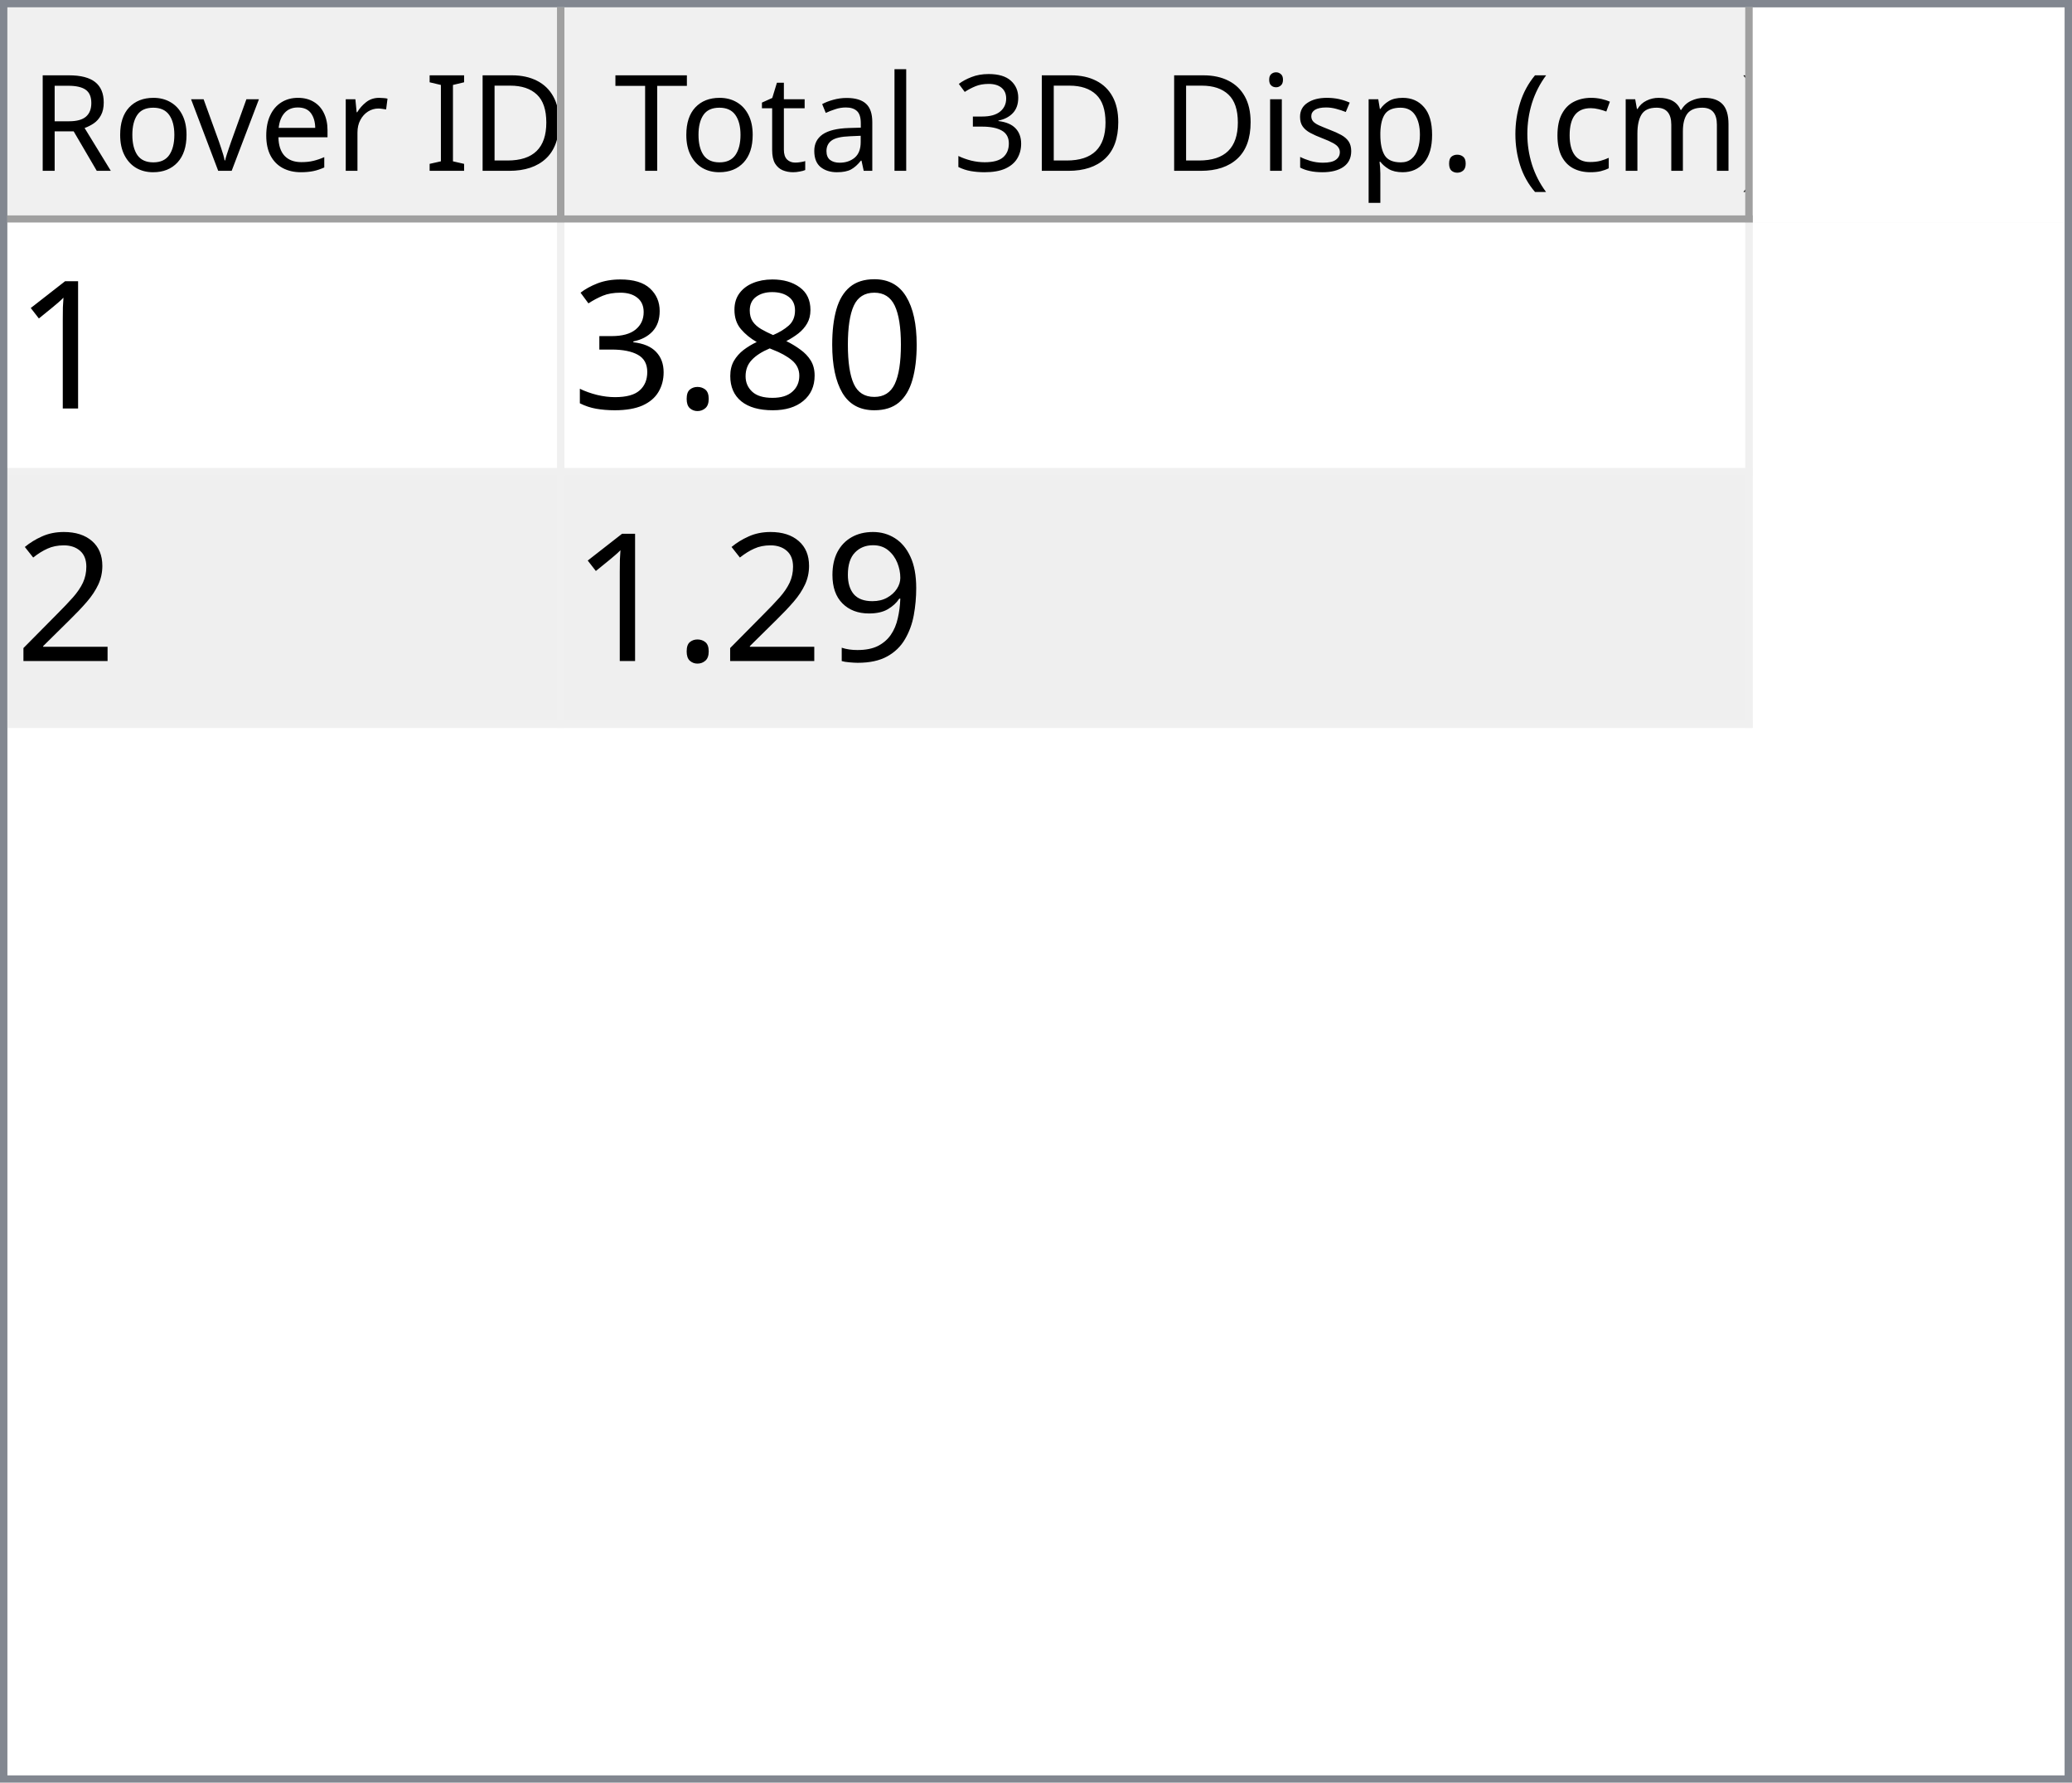
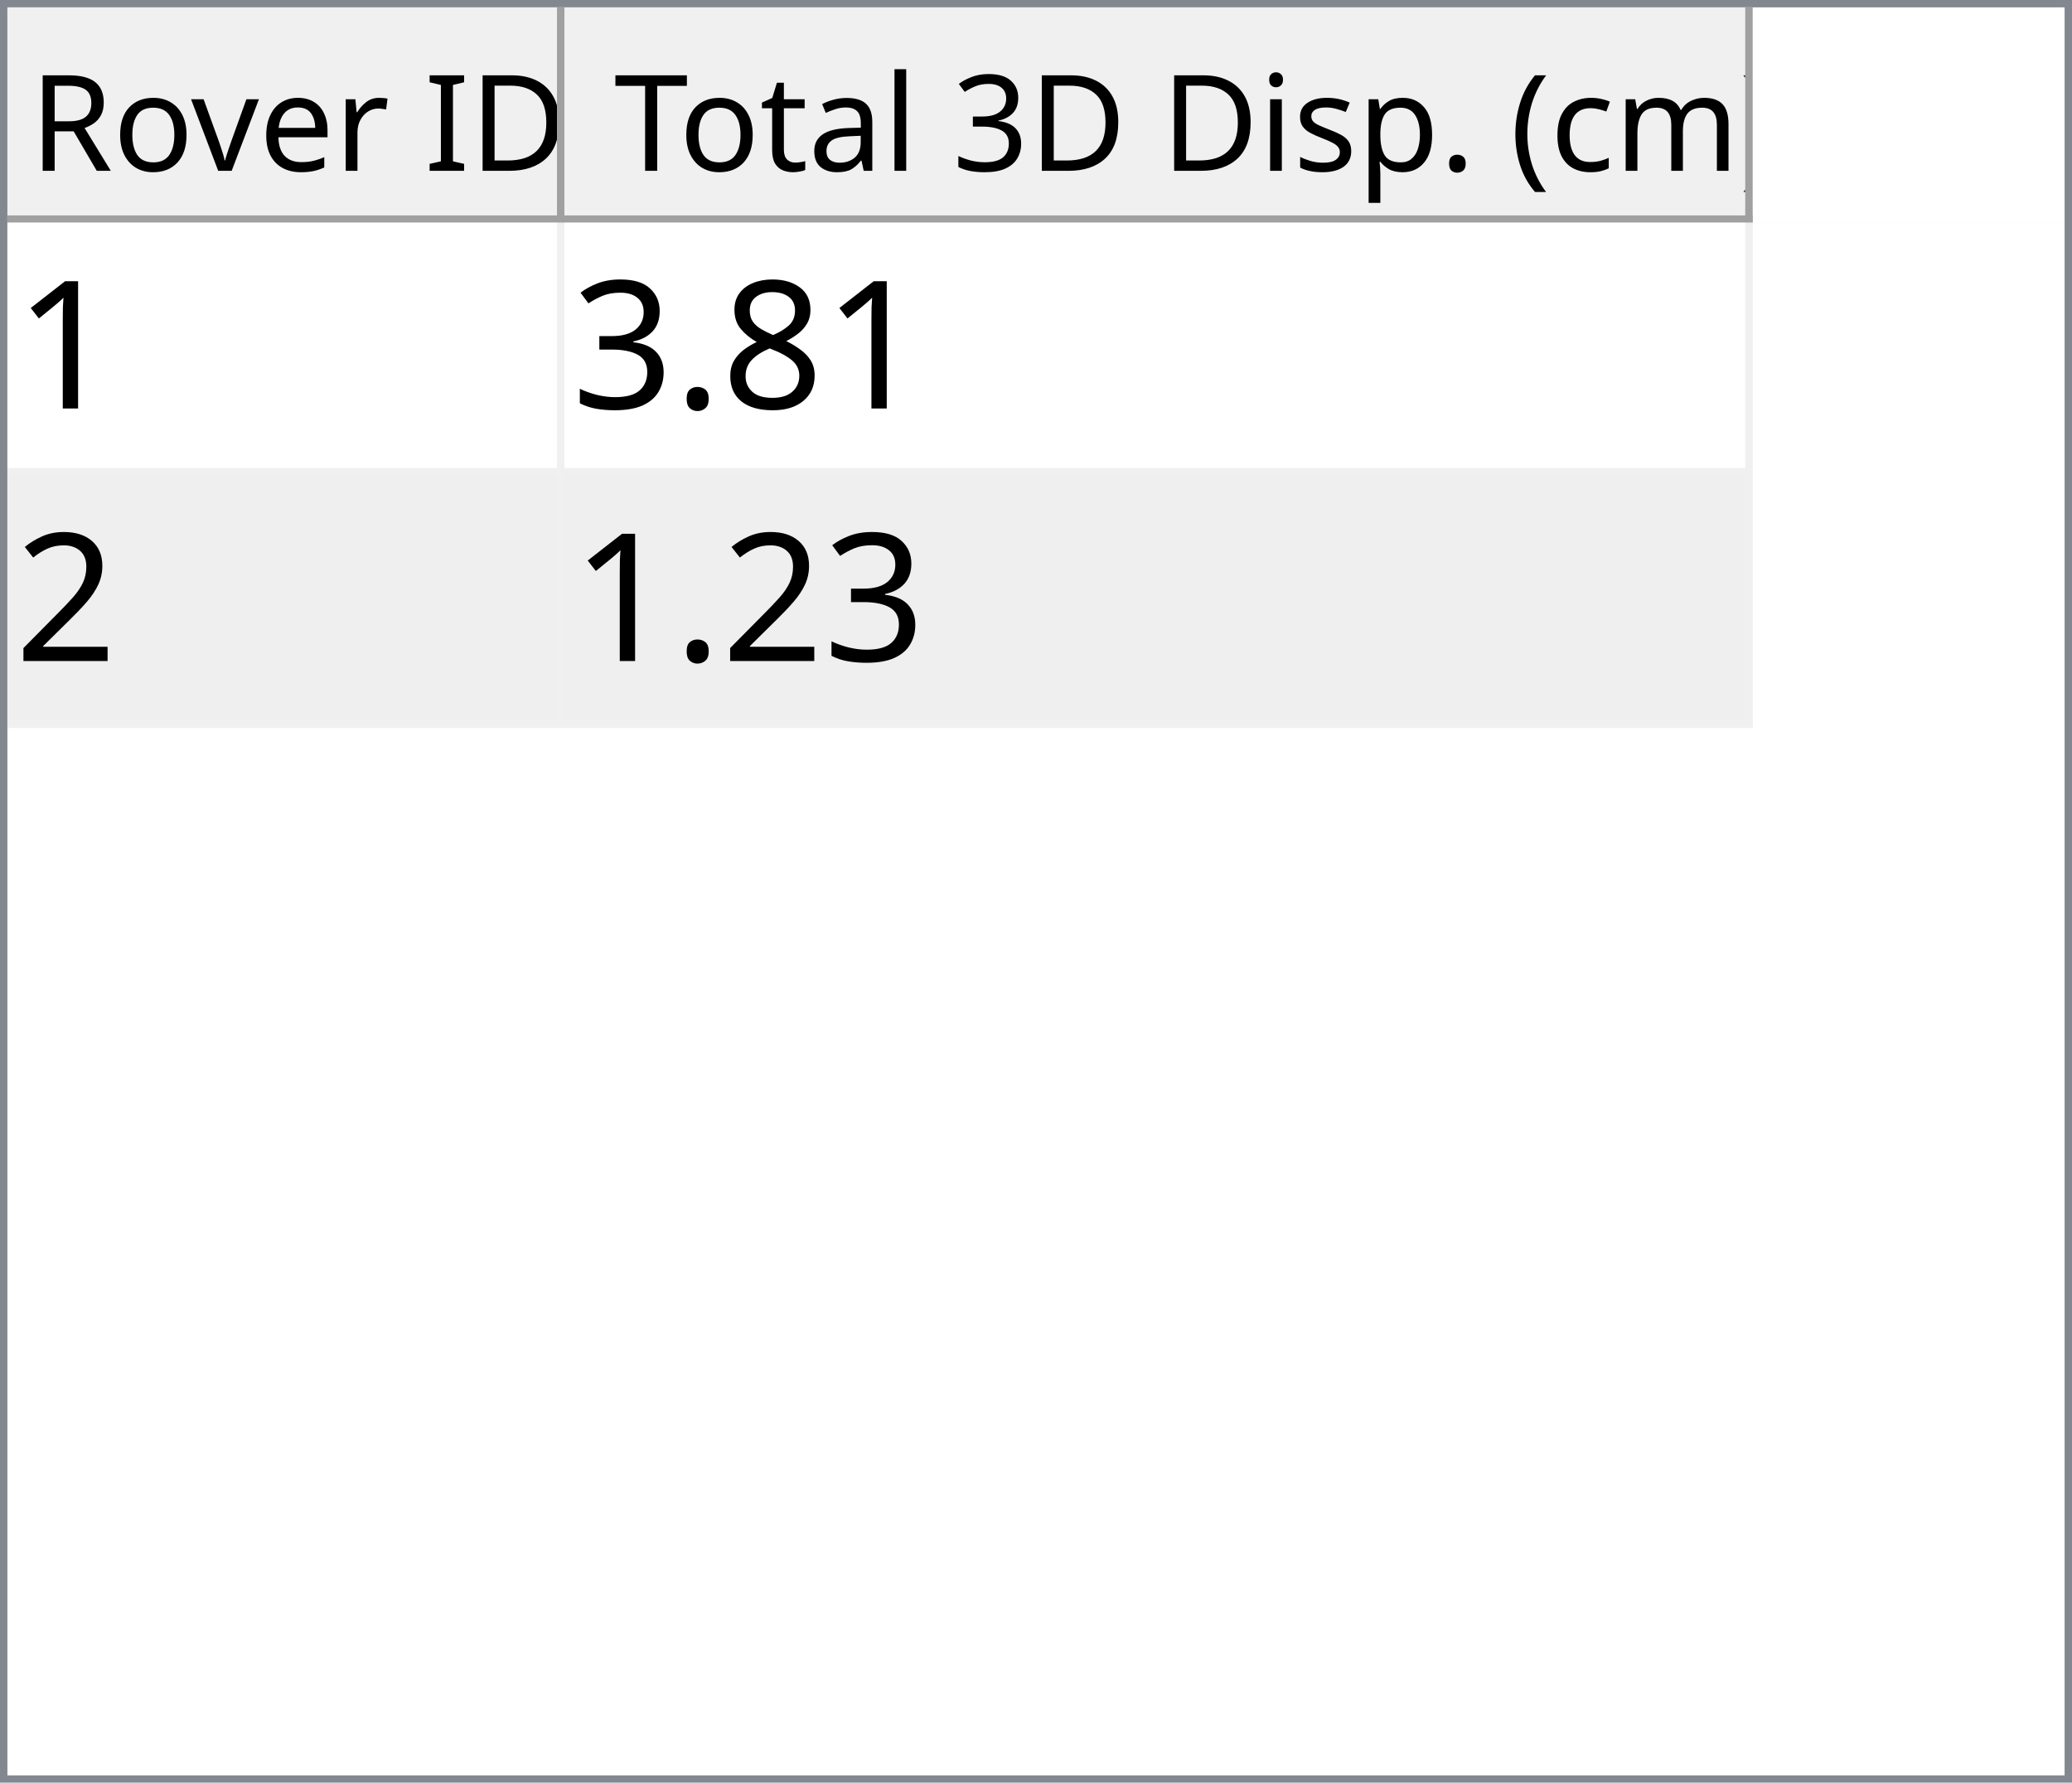
<svg xmlns="http://www.w3.org/2000/svg" style="fill-opacity:1; color-rendering:auto; color-interpolation:auto; text-rendering:auto; stroke:black; stroke-linecap:square; stroke-miterlimit:10; shape-rendering:auto; stroke-opacity:1; fill:black; stroke-dasharray:none; font-weight:normal; stroke-width:1; font-family:'Dialog'; font-style:normal; stroke-linejoin:miter; font-size:12px; stroke-dashoffset:0; image-rendering:auto;" width="279" height="240">
  <defs id="genericDefs" />
  <g>
    <defs id="defs1">
      <clipPath clipPathUnits="userSpaceOnUse" id="clipPath1">
        <path d="M0 0 L279 0 L279 240 L0 240 L0 0 Z" />
      </clipPath>
      <clipPath clipPathUnits="userSpaceOnUse" id="clipPath2">
        <path d="M0 0 L0 240 L279 240 L279 0 Z" />
      </clipPath>
      <clipPath clipPathUnits="userSpaceOnUse" id="clipPath3">
        <path d="M0 0 L0 29 L277 29 L277 0 Z" />
      </clipPath>
      <clipPath clipPathUnits="userSpaceOnUse" id="clipPath4">
        <path d="M0 0 L0 29 L75 29 L75 0 Z" />
      </clipPath>
      <clipPath clipPathUnits="userSpaceOnUse" id="clipPath5">
        <path d="M1 1 L1 28 L74 28 L74 1 Z" />
      </clipPath>
      <clipPath clipPathUnits="userSpaceOnUse" id="clipPath6">
        <path d="M0 0 L0 27 L73 27 L73 0 Z" />
      </clipPath>
      <clipPath clipPathUnits="userSpaceOnUse" id="clipPath7">
        <path d="M-0.5 -0.5 L-0.5 28.5 L74.5 28.5 L74.5 -0.5 Z" />
      </clipPath>
      <clipPath clipPathUnits="userSpaceOnUse" id="clipPath8">
        <path d="M0 0 L0 29 L160 29 L160 0 Z" />
      </clipPath>
      <clipPath clipPathUnits="userSpaceOnUse" id="clipPath9">
        <path d="M1 1 L1 28 L159 28 L159 1 Z" />
      </clipPath>
      <clipPath clipPathUnits="userSpaceOnUse" id="clipPath10">
        <path d="M0 0 L0 27 L158 27 L158 0 Z" />
      </clipPath>
      <clipPath clipPathUnits="userSpaceOnUse" id="clipPath11">
        <path d="M-0.5 -0.5 L-0.5 28.5 L159.5 28.5 L159.5 -0.5 Z" />
      </clipPath>
      <clipPath clipPathUnits="userSpaceOnUse" id="clipPath12">
        <path d="M0 0 L0 209 L277 209 L277 0 Z" />
      </clipPath>
      <clipPath clipPathUnits="userSpaceOnUse" id="clipPath13">
        <path d="M0 0 L0 68 L235 68 L235 0 Z" />
      </clipPath>
      <clipPath clipPathUnits="userSpaceOnUse" id="clipPath14">
        <path d="M-0.5 -0.5 L-0.5 67.5 L234.5 67.5 L234.5 -0.5 Z" />
      </clipPath>
      <clipPath clipPathUnits="userSpaceOnUse" id="clipPath15">
        <path d="M0 0 L0 33 L74 33 L74 0 Z" />
      </clipPath>
      <clipPath clipPathUnits="userSpaceOnUse" id="clipPath16">
        <path d="M0 0 L0 33 L159 33 L159 0 Z" />
      </clipPath>
      <font horiz-adv-x="64.551" id="font1">
        <font-face ascent="107.91" descent="25.098" units-per-em="100" style="font-style:normal; font-family:Segoe UI; font-weight:normal;" />
        <missing-glyph horiz-adv-x="64.551" d="M8.109 0 L8.109 68.266 L56.453 68.266 L56.453 0 L8.109 0 ZM15.328 7.234 L49.219 7.234 L49.219 61.031 L15.328 61.031 L15.328 7.234 Z" />
        <glyph unicode="D" horiz-adv-x="70.117" d="M9.188 0 L9.188 70.016 L28.516 70.016 Q65.531 70.016 65.531 35.891 Q65.531 19.672 55.25 9.836 Q44.969 0 27.734 0 L9.188 0 ZM17.391 62.594 L17.391 7.422 L27.828 7.422 Q41.609 7.422 49.273 14.797 Q56.938 22.172 56.938 35.688 Q56.938 62.594 28.328 62.594 L17.391 62.594 Z" />
        <glyph unicode="I" horiz-adv-x="26.611" d="M17.391 0 L9.188 0 L9.188 70.016 L17.391 70.016 L17.391 0 Z" />
        <glyph unicode=" " horiz-adv-x="27.393" d="" />
        <glyph unicode="r" horiz-adv-x="34.766" d="M34.188 41.891 Q32.078 43.5 28.125 43.5 Q23 43.5 19.555 38.672 Q16.109 33.844 16.109 25.484 L16.109 0 L8.109 0 L8.109 50 L16.109 50 L16.109 39.703 L16.312 39.703 Q18.016 44.969 21.531 47.922 Q25.047 50.875 29.391 50.875 Q32.516 50.875 34.188 50.203 L34.188 41.891 Z" />
        <glyph unicode="e" horiz-adv-x="52.295" d="M48.297 23 L12.984 23 Q13.188 14.656 17.484 10.109 Q21.781 5.562 29.297 5.562 Q37.75 5.562 44.828 11.141 L44.828 3.609 Q38.234 -1.172 27.391 -1.172 Q16.797 -1.172 10.742 5.641 Q4.688 12.453 4.688 24.812 Q4.688 36.469 11.305 43.82 Q17.922 51.172 27.734 51.172 Q37.547 51.172 42.922 44.828 Q48.297 38.484 48.297 27.203 L48.297 23 ZM40.094 29.781 Q40.047 36.719 36.75 40.578 Q33.453 44.438 27.594 44.438 Q21.922 44.438 17.969 40.383 Q14.016 36.328 13.094 29.781 L40.094 29.781 Z" />
        <glyph unicode="v" horiz-adv-x="47.9" d="M47.406 50 L27.484 0 L19.625 0 L0.688 50 L9.469 50 L22.172 13.672 Q23.578 9.672 23.922 6.688 L24.125 6.688 Q24.609 10.453 25.688 13.484 L38.969 50 L47.406 50 Z" />
        <glyph unicode="o" horiz-adv-x="58.594" d="M29 -1.172 Q17.922 -1.172 11.305 5.836 Q4.688 12.844 4.688 24.422 Q4.688 37.016 11.57 44.094 Q18.453 51.172 30.172 51.172 Q41.359 51.172 47.633 44.289 Q53.906 37.406 53.906 25.203 Q53.906 13.234 47.141 6.031 Q40.375 -1.172 29 -1.172 ZM29.594 44.438 Q21.875 44.438 17.383 39.188 Q12.891 33.938 12.891 24.703 Q12.891 15.828 17.43 10.695 Q21.969 5.562 29.594 5.562 Q37.359 5.562 41.531 10.594 Q45.703 15.625 45.703 24.906 Q45.703 34.281 41.531 39.359 Q37.359 44.438 29.594 44.438 Z" />
        <glyph unicode="R" horiz-adv-x="59.814" d="M59.375 0 L49.609 0 L37.891 19.625 Q36.281 22.359 34.766 24.289 Q33.25 26.219 31.664 27.438 Q30.078 28.656 28.25 29.219 Q26.422 29.781 24.125 29.781 L17.391 29.781 L17.391 0 L9.188 0 L9.188 70.016 L30.078 70.016 Q34.672 70.016 38.555 68.867 Q42.438 67.719 45.289 65.375 Q48.141 63.031 49.758 59.547 Q51.375 56.062 51.375 51.375 Q51.375 47.703 50.273 44.656 Q49.172 41.609 47.148 39.211 Q45.125 36.812 42.266 35.133 Q39.406 33.453 35.844 32.516 L35.844 32.328 Q37.594 31.547 38.891 30.547 Q40.188 29.547 41.359 28.18 Q42.531 26.812 43.68 25.078 Q44.828 23.344 46.234 21.047 L59.375 0 ZM17.391 62.594 L17.391 37.203 L28.516 37.203 Q31.594 37.203 34.203 38.133 Q36.812 39.062 38.719 40.797 Q40.625 42.531 41.703 45.047 Q42.781 47.562 42.781 50.688 Q42.781 56.297 39.141 59.445 Q35.5 62.594 28.609 62.594 L17.391 62.594 Z" />
        <glyph unicode=")" horiz-adv-x="30.176" d="M8.297 -15.922 L1.172 -15.922 Q16.406 2.344 16.406 26.812 Q16.406 51.469 1.078 70.016 L8.297 70.016 Q23.531 52.156 23.531 26.703 Q23.531 1.375 8.297 -15.922 Z" />
        <glyph unicode="m" horiz-adv-x="86.133" d="M79.109 0 L71.094 0 L71.094 28.719 Q71.094 37.016 68.531 40.727 Q65.969 44.438 59.906 44.438 Q54.781 44.438 51.195 39.75 Q47.609 35.062 47.609 28.516 L47.609 0 L39.594 0 L39.594 29.688 Q39.594 44.438 28.219 44.438 Q22.953 44.438 19.531 40.016 Q16.109 35.594 16.109 28.516 L16.109 0 L8.109 0 L8.109 50 L16.109 50 L16.109 42.094 L16.312 42.094 Q21.625 51.172 31.844 51.172 Q36.969 51.172 40.773 48.312 Q44.578 45.453 46 40.828 Q51.562 51.172 62.594 51.172 Q79.109 51.172 79.109 30.812 L79.109 0 Z" />
        <glyph unicode="c" horiz-adv-x="46.191" d="M42.188 2.297 Q36.422 -1.172 28.516 -1.172 Q17.828 -1.172 11.258 5.789 Q4.688 12.75 4.688 23.828 Q4.688 36.188 11.766 43.68 Q18.844 51.172 30.672 51.172 Q37.25 51.172 42.281 48.734 L42.281 40.531 Q36.719 44.438 30.375 44.438 Q22.703 44.438 17.797 38.945 Q12.891 33.453 12.891 24.516 Q12.891 15.719 17.508 10.641 Q22.125 5.562 29.891 5.562 Q36.422 5.562 42.188 9.906 L42.188 2.297 Z" />
        <glyph unicode="(" horiz-adv-x="30.176" d="M29.109 -15.922 L21.969 -15.922 Q6.844 1.375 6.844 26.703 Q6.844 52.156 21.969 70.016 L29.203 70.016 Q13.875 51.469 13.875 26.812 Q13.875 2.344 29.109 -15.922 Z" />
        <glyph unicode="." horiz-adv-x="21.68" d="M10.891 -1.078 Q8.641 -1.078 7.055 0.539 Q5.469 2.156 5.469 4.391 Q5.469 6.641 7.055 8.273 Q8.641 9.906 10.891 9.906 Q13.188 9.906 14.797 8.273 Q16.406 6.641 16.406 4.391 Q16.406 2.156 14.797 0.539 Q13.188 -1.078 10.891 -1.078 Z" />
        <glyph unicode="p" horiz-adv-x="58.789" d="M16.312 7.234 L16.109 7.234 L16.109 -23 L8.109 -23 L8.109 50 L16.109 50 L16.109 41.219 L16.312 41.219 Q22.219 51.172 33.594 51.172 Q43.266 51.172 48.688 44.461 Q54.109 37.75 54.109 26.469 Q54.109 13.922 48 6.375 Q41.891 -1.172 31.297 -1.172 Q21.578 -1.172 16.312 7.234 ZM16.109 27.391 L16.109 20.406 Q16.109 14.203 20.141 9.883 Q24.172 5.562 30.375 5.562 Q37.641 5.562 41.773 11.133 Q45.906 16.703 45.906 26.609 Q45.906 34.969 42.047 39.703 Q38.188 44.438 31.594 44.438 Q24.609 44.438 20.359 39.578 Q16.109 34.719 16.109 27.391 Z" />
        <glyph unicode="s" horiz-adv-x="42.432" d="M5.078 1.812 L5.078 10.406 Q11.625 5.562 19.484 5.562 Q30.031 5.562 30.031 12.594 Q30.031 14.594 29.125 15.992 Q28.219 17.391 26.68 18.461 Q25.141 19.531 23.07 20.383 Q21 21.234 18.609 22.172 Q15.281 23.484 12.766 24.828 Q10.25 26.172 8.57 27.859 Q6.891 29.547 6.031 31.695 Q5.172 33.844 5.172 36.719 Q5.172 40.234 6.789 42.945 Q8.406 45.656 11.086 47.484 Q13.766 49.312 17.211 50.242 Q20.656 51.172 24.312 51.172 Q30.812 51.172 35.938 48.922 L35.938 40.828 Q30.422 44.438 23.25 44.438 Q21 44.438 19.195 43.922 Q17.391 43.406 16.094 42.477 Q14.797 41.547 14.086 40.258 Q13.375 38.969 13.375 37.406 Q13.375 35.453 14.086 34.133 Q14.797 32.812 16.164 31.789 Q17.531 30.766 19.484 29.938 Q21.438 29.109 23.922 28.125 Q27.25 26.859 29.883 25.516 Q32.516 24.172 34.375 22.484 Q36.234 20.797 37.234 18.602 Q38.234 16.406 38.234 13.375 Q38.234 9.672 36.602 6.938 Q34.969 4.203 32.234 2.398 Q29.5 0.594 25.93 -0.289 Q22.359 -1.172 18.453 -1.172 Q10.75 -1.172 5.078 1.812 Z" />
        <glyph unicode="i" horiz-adv-x="24.219" d="M12.203 62.703 Q10.062 62.703 8.547 64.164 Q7.031 65.625 7.031 67.875 Q7.031 70.125 8.547 71.609 Q10.062 73.094 12.203 73.094 Q14.406 73.094 15.945 71.609 Q17.484 70.125 17.484 67.875 Q17.484 65.719 15.945 64.211 Q14.406 62.703 12.203 62.703 ZM16.109 0 L8.109 0 L8.109 50 L16.109 50 L16.109 0 Z" />
        <glyph unicode="3" horiz-adv-x="53.906" d="M46.531 19.828 Q46.531 15.094 44.75 11.211 Q42.969 7.328 39.719 4.57 Q36.469 1.812 31.93 0.297 Q27.391 -1.219 21.922 -1.219 Q11.922 -1.219 6 2.594 L6 11.188 Q13.094 5.609 22.219 5.609 Q25.875 5.609 28.828 6.539 Q31.781 7.469 33.906 9.227 Q36.031 10.984 37.18 13.477 Q38.328 15.969 38.328 19.094 Q38.328 32.812 18.797 32.812 L12.984 32.812 L12.984 39.594 L18.5 39.594 Q35.797 39.594 35.797 52.484 Q35.797 64.406 22.609 64.406 Q15.188 64.406 8.688 59.422 L8.688 67.188 Q15.375 71.188 24.609 71.188 Q29 71.188 32.57 69.969 Q36.141 68.75 38.68 66.555 Q41.219 64.359 42.609 61.281 Q44 58.203 44 54.5 Q44 40.672 30.031 36.719 L30.031 36.531 Q33.594 36.141 36.625 34.797 Q39.656 33.453 41.852 31.305 Q44.047 29.156 45.289 26.25 Q46.531 23.344 46.531 19.828 Z" />
        <glyph unicode="l" horiz-adv-x="24.219" d="M16.109 0 L8.109 0 L8.109 74.031 L16.109 74.031 L16.109 0 Z" />
        <glyph unicode="a" horiz-adv-x="50.879" d="M43.891 0 L35.891 0 L35.891 7.812 L35.688 7.812 Q30.469 -1.172 20.312 -1.172 Q12.844 -1.172 8.617 2.781 Q4.391 6.734 4.391 13.281 Q4.391 27.297 20.906 29.594 L35.891 31.688 Q35.891 44.438 25.594 44.438 Q16.547 44.438 9.281 38.281 L9.281 46.484 Q16.656 51.172 26.266 51.172 Q43.891 51.172 43.891 32.516 L43.891 0 ZM35.891 25.297 L23.828 23.641 Q18.266 22.859 15.43 20.875 Q12.594 18.891 12.594 13.875 Q12.594 10.203 15.211 7.883 Q17.828 5.562 22.172 5.562 Q28.125 5.562 32.008 9.742 Q35.891 13.922 35.891 20.312 L35.891 25.297 Z" />
        <glyph unicode="t" horiz-adv-x="33.887" d="M31.297 0.484 Q28.469 -1.078 23.828 -1.078 Q10.688 -1.078 10.688 13.578 L10.688 43.172 L2.094 43.172 L2.094 50 L10.688 50 L10.688 62.203 L18.703 64.797 L18.703 50 L31.297 50 L31.297 43.172 L18.703 43.172 L18.703 14.984 Q18.703 9.969 20.414 7.82 Q22.125 5.672 26.078 5.672 Q29.109 5.672 31.297 7.328 L31.297 0.484 Z" />
        <glyph unicode="T" horiz-adv-x="52.393" d="M50.594 62.594 L30.375 62.594 L30.375 0 L22.172 0 L22.172 62.594 L2 62.594 L2 70.016 L50.594 70.016 L50.594 62.594 Z" />
      </font>
      <font horiz-adv-x="75.0" id="font2">
        <font-face ascent="100.537" descent="21.973" units-per-em="100" style="font-style:normal; font-family:sans-serif; font-weight:normal;" />
        <missing-glyph horiz-adv-x="75.0" d="M12.5 0 L12.5 62.5 L62.5 62.5 L62.5 0 L12.5 0 ZM14.062 1.562 L60.938 1.562 L60.938 60.938 L14.062 60.938 L14.062 1.562 Z" />
        <glyph unicode="1" horiz-adv-x="55.615" d="M37.25 0 L28.469 0 L28.469 56 Q25.297 52.984 20.141 49.953 Q14.984 46.922 10.891 45.406 L10.891 53.906 Q18.266 57.375 23.781 62.305 Q29.297 67.234 31.594 71.875 L37.25 71.875 L37.25 0 Z" />
-         <glyph unicode="0" horiz-adv-x="55.615" d="M4.156 35.297 Q4.156 48 6.766 55.742 Q9.375 63.484 14.523 67.68 Q19.672 71.875 27.484 71.875 Q33.25 71.875 37.594 69.555 Q41.938 67.234 44.773 62.867 Q47.609 58.5 49.219 52.227 Q50.828 45.953 50.828 35.297 Q50.828 22.703 48.242 14.969 Q45.656 7.234 40.508 3.008 Q35.359 -1.219 27.484 -1.219 Q17.141 -1.219 11.234 6.203 Q4.156 15.141 4.156 35.297 ZM13.188 35.297 Q13.188 17.672 17.312 11.836 Q21.438 6 27.484 6 Q33.547 6 37.672 11.859 Q41.797 17.719 41.797 35.297 Q41.797 52.984 37.672 58.789 Q33.547 64.594 27.391 64.594 Q21.344 64.594 17.719 59.469 Q13.188 52.938 13.188 35.297 Z" />
        <glyph unicode="8" horiz-adv-x="55.615" d="M17.672 38.812 Q12.203 40.828 9.57 44.539 Q6.938 48.25 6.938 53.422 Q6.938 61.234 12.555 66.555 Q18.172 71.875 27.484 71.875 Q36.859 71.875 42.578 66.43 Q48.297 60.984 48.297 53.172 Q48.297 48.188 45.68 44.508 Q43.062 40.828 37.75 38.812 Q44.344 36.672 47.781 31.883 Q51.219 27.094 51.219 20.453 Q51.219 11.281 44.727 5.031 Q38.234 -1.219 27.641 -1.219 Q17.047 -1.219 10.547 5.055 Q4.047 11.328 4.047 20.703 Q4.047 27.688 7.594 32.398 Q11.141 37.109 17.672 38.812 ZM15.922 53.719 Q15.922 48.641 19.195 45.414 Q22.469 42.188 27.688 42.188 Q32.766 42.188 36.016 45.383 Q39.266 48.578 39.266 53.219 Q39.266 58.062 35.914 61.359 Q32.562 64.656 27.594 64.656 Q22.562 64.656 19.242 61.43 Q15.922 58.203 15.922 53.719 ZM13.094 20.656 Q13.094 16.891 14.875 13.375 Q16.656 9.859 20.172 7.93 Q23.688 6 27.734 6 Q34.031 6 38.133 10.055 Q42.234 14.109 42.234 20.359 Q42.234 26.703 38.016 30.859 Q33.797 35.016 27.438 35.016 Q21.234 35.016 17.164 30.914 Q13.094 26.812 13.094 20.656 Z" />
        <glyph unicode="." horiz-adv-x="27.783" d="M9.078 0 L9.078 10.016 L19.094 10.016 L19.094 0 L9.078 0 Z" />
        <glyph unicode="3" horiz-adv-x="55.615" d="M4.203 18.891 L12.984 20.062 Q14.5 12.594 18.141 9.297 Q21.781 6 27 6 Q33.203 6 37.477 10.297 Q41.75 14.594 41.75 20.953 Q41.75 27 37.797 30.93 Q33.844 34.859 27.734 34.859 Q25.25 34.859 21.531 33.891 L22.516 41.609 Q23.391 41.5 23.922 41.5 Q29.547 41.5 34.039 44.43 Q38.531 47.359 38.531 53.469 Q38.531 58.297 35.258 61.477 Q31.984 64.656 26.812 64.656 Q21.688 64.656 18.266 61.43 Q14.844 58.203 13.875 51.766 L5.078 53.328 Q6.688 62.156 12.398 67.016 Q18.109 71.875 26.609 71.875 Q32.469 71.875 37.398 69.359 Q42.328 66.844 44.945 62.5 Q47.562 58.156 47.562 53.266 Q47.562 48.641 45.07 44.828 Q42.578 41.016 37.703 38.766 Q44.047 37.312 47.562 32.695 Q51.078 28.078 51.078 21.141 Q51.078 11.766 44.242 5.25 Q37.406 -1.266 26.953 -1.266 Q17.531 -1.266 11.305 4.352 Q5.078 9.969 4.203 18.891 Z" />
        <glyph unicode="2" horiz-adv-x="55.615" d="M50.344 8.453 L50.344 0 L3.031 0 Q2.938 3.172 4.047 6.109 Q5.859 10.938 9.836 15.625 Q13.812 20.312 21.344 26.469 Q33.016 36.031 37.117 41.625 Q41.219 47.219 41.219 52.203 Q41.219 57.422 37.477 61.008 Q33.734 64.594 27.734 64.594 Q21.391 64.594 17.578 60.789 Q13.766 56.984 13.719 50.25 L4.688 51.172 Q5.609 61.281 11.664 66.578 Q17.719 71.875 27.938 71.875 Q38.234 71.875 44.242 66.164 Q50.25 60.453 50.25 52 Q50.25 47.703 48.492 43.555 Q46.734 39.406 42.656 34.812 Q38.578 30.219 29.109 22.219 Q21.188 15.578 18.945 13.211 Q16.703 10.844 15.234 8.453 L50.344 8.453 Z" />
-         <glyph unicode="9" horiz-adv-x="55.615" d="M5.469 16.547 L13.922 17.328 Q14.984 11.375 18.016 8.688 Q21.047 6 25.781 6 Q29.828 6 32.883 7.859 Q35.938 9.719 37.891 12.82 Q39.844 15.922 41.164 21.195 Q42.484 26.469 42.484 31.938 Q42.484 32.516 42.438 33.688 Q39.797 29.5 35.234 26.883 Q30.672 24.266 25.344 24.266 Q16.453 24.266 10.305 30.711 Q4.156 37.156 4.156 47.703 Q4.156 58.594 10.578 65.234 Q17 71.875 26.656 71.875 Q33.641 71.875 39.43 68.117 Q45.219 64.359 48.219 57.398 Q51.219 50.438 51.219 37.25 Q51.219 23.531 48.242 15.406 Q45.266 7.281 39.383 3.031 Q33.5 -1.219 25.594 -1.219 Q17.188 -1.219 11.867 3.445 Q6.547 8.109 5.469 16.547 ZM41.453 48.141 Q41.453 55.719 37.43 60.156 Q33.406 64.594 27.734 64.594 Q21.875 64.594 17.531 59.812 Q13.188 55.031 13.188 47.406 Q13.188 40.578 17.312 36.305 Q21.438 32.031 27.484 32.031 Q33.594 32.031 37.523 36.305 Q41.453 40.578 41.453 48.141 Z" />
      </font>
    </defs>
    <g style="fill:white; stroke:white;">
      <rect x="0" y="0" width="279" style="clip-path:url(#clipPath1); stroke:none;" height="240" />
    </g>
    <g style="fill:white; text-rendering:optimizeSpeed; color-rendering:optimizeSpeed; image-rendering:optimizeSpeed; shape-rendering:crispEdges; stroke:white; color-interpolation:sRGB;">
      <rect x="0" width="279" height="240" y="0" style="stroke:none;" />
      <path style="stroke:none;" d="M0 240 L279 240 L279 0 L0 0 Z" />
    </g>
    <g style="fill:rgb(240,240,240); font-size:18px; font-family:'Segoe UI'; stroke:rgb(240,240,240);">
      <rect x="0" y="0" width="279" style="clip-path:url(#clipPath2); stroke:none;" height="240" />
    </g>
    <g style="fill:rgb(130,135,144); font-size:18px; font-family:'Segoe UI'; stroke:rgb(130,135,144);">
      <path d="M0 0 L279 0 L279 240 L0 240 L0 0 ZM1 1 L278 1 L278 239 L1 239 L1 1 Z" style="fill-rule:evenodd; clip-path:url(#clipPath2); stroke:none;" />
    </g>
    <g style="fill:white; font-size:18px; font-family:'Segoe UI'; stroke:white;" transform="translate(1,1)">
      <rect x="0" y="0" width="277" style="clip-path:url(#clipPath3); stroke:none;" height="29" />
    </g>
    <g style="fill:rgb(240,240,240); font-size:18px; font-family:'Segoe UI'; stroke:rgb(240,240,240);" transform="translate(1,1)">
      <rect x="0" y="0" width="75" style="clip-path:url(#clipPath4); stroke:none;" height="29" />
    </g>
    <g style="font-family:'Segoe UI'; font-size:18px;" transform="translate(2,2)">
      <text x="2" xml:space="preserve" y="21" style="clip-path:url(#clipPath6); stroke:none;">Rover ID</text>
    </g>
    <g transform="translate(1.5,1.5)" style="fill:rgb(160,160,160); font-size:18px; font-family:'Segoe UI'; stroke:rgb(160,160,160); stroke-linejoin:bevel;">
      <line x1="74" x2="74" y1="0" style="fill:none; clip-path:url(#clipPath7);" y2="28" />
    </g>
    <g transform="matrix(1,0,0,1,1,1) translate(0.5,0.5)" style="fill:rgb(160,160,160); font-size:18px; font-family:'Segoe UI'; stroke:rgb(160,160,160); stroke-linejoin:bevel;">
      <line x1="0" x2="74" y1="28" style="fill:none; clip-path:url(#clipPath7);" y2="28" />
    </g>
    <g style="fill:rgb(240,240,240); font-size:18px; font-family:'Segoe UI'; stroke:rgb(240,240,240);" transform="translate(76,1)">
      <rect x="0" y="0" width="160" style="clip-path:url(#clipPath8); stroke:none;" height="29" />
    </g>
    <g style="font-family:'Segoe UI'; font-size:18px;" transform="translate(77,2)">
      <text x="1" xml:space="preserve" y="21" style="clip-path:url(#clipPath10); stroke:none;"> Total 3D Disp. (cm)</text>
    </g>
    <g transform="translate(76.5,1.5)" style="fill:rgb(160,160,160); font-size:18px; font-family:'Segoe UI'; stroke:rgb(160,160,160); stroke-linejoin:bevel;">
      <line x1="159" x2="159" y1="0" style="fill:none; clip-path:url(#clipPath11);" y2="28" />
    </g>
    <g transform="matrix(1,0,0,1,76,1) translate(0.5,0.5)" style="fill:rgb(160,160,160); font-size:18px; font-family:'Segoe UI'; stroke:rgb(160,160,160); stroke-linejoin:bevel;">
      <line x1="0" x2="159" y1="28" style="fill:none; clip-path:url(#clipPath11);" y2="28" />
    </g>
    <g style="fill:white; font-size:18px; font-family:'Segoe UI'; stroke:white;" transform="translate(1,30)">
      <rect x="0" y="0" width="277" style="clip-path:url(#clipPath12); stroke:none;" height="209" />
    </g>
    <g style="fill:rgb(240,240,240); font-size:24px; font-family:sans-serif; stroke:rgb(240,240,240);" transform="translate(1,30)">
      <rect x="0" y="0" width="235" style="clip-path:url(#clipPath13); stroke:none;" height="68" />
      <line transform="translate(0.5,0.5)" x1="0" x2="234" y1="33" style="clip-path:url(#clipPath14); fill:none; stroke-linejoin:bevel;" y2="33" />
    </g>
    <g transform="matrix(1,0,0,1,1,30) translate(0.5,0.5)" style="fill:rgb(240,240,240); font-size:24px; font-family:sans-serif; stroke:rgb(240,240,240); stroke-linejoin:bevel;">
      <line x1="0" x2="234" y1="67" style="fill:none; clip-path:url(#clipPath14);" y2="67" />
    </g>
    <g transform="matrix(1,0,0,1,1,30) translate(0.5,0.5)" style="fill:rgb(240,240,240); font-size:24px; font-family:sans-serif; stroke:rgb(240,240,240); stroke-linejoin:bevel;">
      <line x1="74" x2="74" y1="0" style="fill:none; clip-path:url(#clipPath14);" y2="67" />
    </g>
    <g transform="matrix(1,0,0,1,1,30) translate(0.5,0.5)" style="fill:rgb(240,240,240); font-size:24px; font-family:sans-serif; stroke:rgb(240,240,240); stroke-linejoin:bevel;">
      <line x1="234" x2="234" y1="0" style="fill:none; clip-path:url(#clipPath14);" y2="67" />
    </g>
    <g style="fill:white; font-size:24px; font-family:sans-serif; stroke:white;" transform="matrix(1,0,0,1,1,30)">
      <rect x="0" y="0" width="74" style="clip-path:url(#clipPath15); stroke:none;" height="33" />
      <text x="1" y="25" style="fill:black; clip-path:url(#clipPath15); stroke:none;" xml:space="preserve">1</text>
    </g>
    <g style="fill:white; font-size:24px; font-family:sans-serif; stroke:white;" transform="matrix(1,0,0,1,1,30) translate(75,0)">
      <rect x="0" y="0" width="159" style="clip-path:url(#clipPath16); stroke:none;" height="33" />
-       <text x="1" y="25" style="fill:black; clip-path:url(#clipPath16); stroke:none;" xml:space="preserve">3.80</text>
+       <text x="1" y="25" style="fill:black; clip-path:url(#clipPath16); stroke:none;" xml:space="preserve">3.81</text>
    </g>
    <g style="fill:rgb(239,239,239); font-size:24px; font-family:sans-serif; stroke:rgb(239,239,239);" transform="matrix(1,0,0,1,1,30) translate(0,34)">
      <rect x="0" y="0" width="74" style="clip-path:url(#clipPath15); stroke:none;" height="33" />
      <text x="1" y="25" style="fill:black; clip-path:url(#clipPath15); stroke:none;" xml:space="preserve">2</text>
    </g>
    <g style="fill:rgb(239,239,239); font-size:24px; font-family:sans-serif; stroke:rgb(239,239,239);" transform="matrix(1,0,0,1,1,30) translate(75,34)">
      <rect x="0" y="0" width="159" style="clip-path:url(#clipPath16); stroke:none;" height="33" />
-       <text x="1" y="25" style="fill:black; clip-path:url(#clipPath16); stroke:none;" xml:space="preserve">1.29</text>
+       <text x="1" y="25" style="fill:black; clip-path:url(#clipPath16); stroke:none;" xml:space="preserve">1.23</text>
    </g>
  </g>
</svg>
